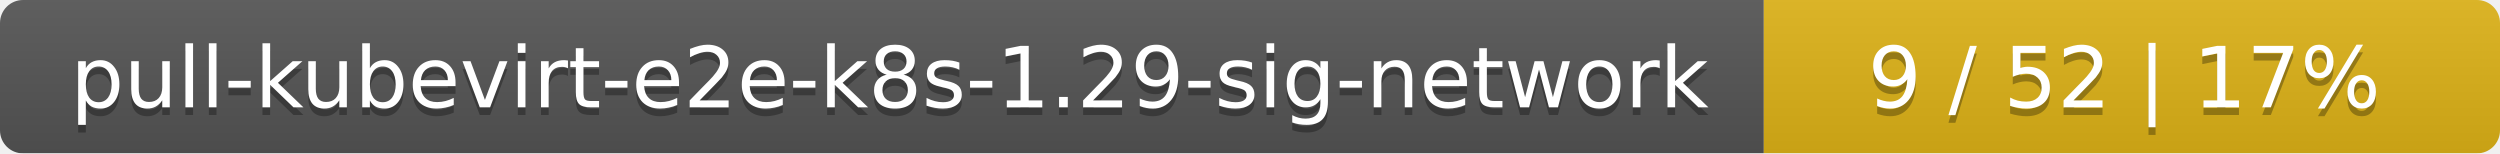
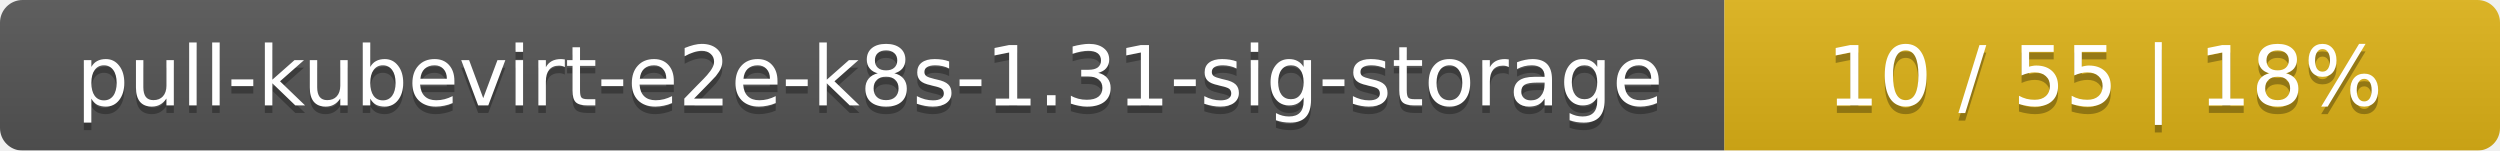
- <svg xmlns="http://www.w3.org/2000/svg" width="326" height="20">
+ <svg xmlns="http://www.w3.org/2000/svg" width="332" height="20">
  <linearGradient id="smooth" x2="0" y2="100%">
    <stop offset="0" stop-color="#bbb" stop-opacity=".1" />
    <stop offset="1" stop-opacity=".1" />
  </linearGradient>
  <mask id="round">
-     <rect width="326" height="20" rx="3" fill="#fff" />
+     <rect width="332" height="20" rx="3" fill="#fff" />
  </mask>
  <g mask="url(#round)">
-     <rect width="230" height="20" fill="#555" />
-     <rect x="230" width="96" height="20" fill="#dfb317" />
-     <rect width="326" height="20" fill="url(#smooth)" />
+     <rect width="229" height="20" fill="#555" />
+     <rect x="229" width="103" height="20" fill="#dfb317" />
+     <rect width="332" height="20" fill="url(#smooth)" />
  </g>
  <g fill="#fff" text-anchor="middle" font-family="DejaVu Sans,Verdana,Geneva,sans-serif" font-size="11">
-     <text x="116" y="15" fill="#010101" fill-opacity=".3">pull-kubevirt-e2e-k8s-1.29-sig-network</text>
-     <text x="116" y="14">pull-kubevirt-e2e-k8s-1.29-sig-network</text>
-     <text x="277" y="15" fill="#010101" fill-opacity=".3">9 / 52    |    17%</text>
-     <text x="277" y="14">9 / 52    |    17%</text>
+     <text x="115.5" y="15" fill="#010101" fill-opacity=".3">pull-kubevirt-e2e-k8s-1.31-sig-storage</text>
+     <text x="115.5" y="14">pull-kubevirt-e2e-k8s-1.31-sig-storage</text>
+     <text x="279.5" y="15" fill="#010101" fill-opacity=".3">10 / 55    |    18%</text>
+     <text x="279.5" y="14">10 / 55    |    18%</text>
  </g>
</svg>
